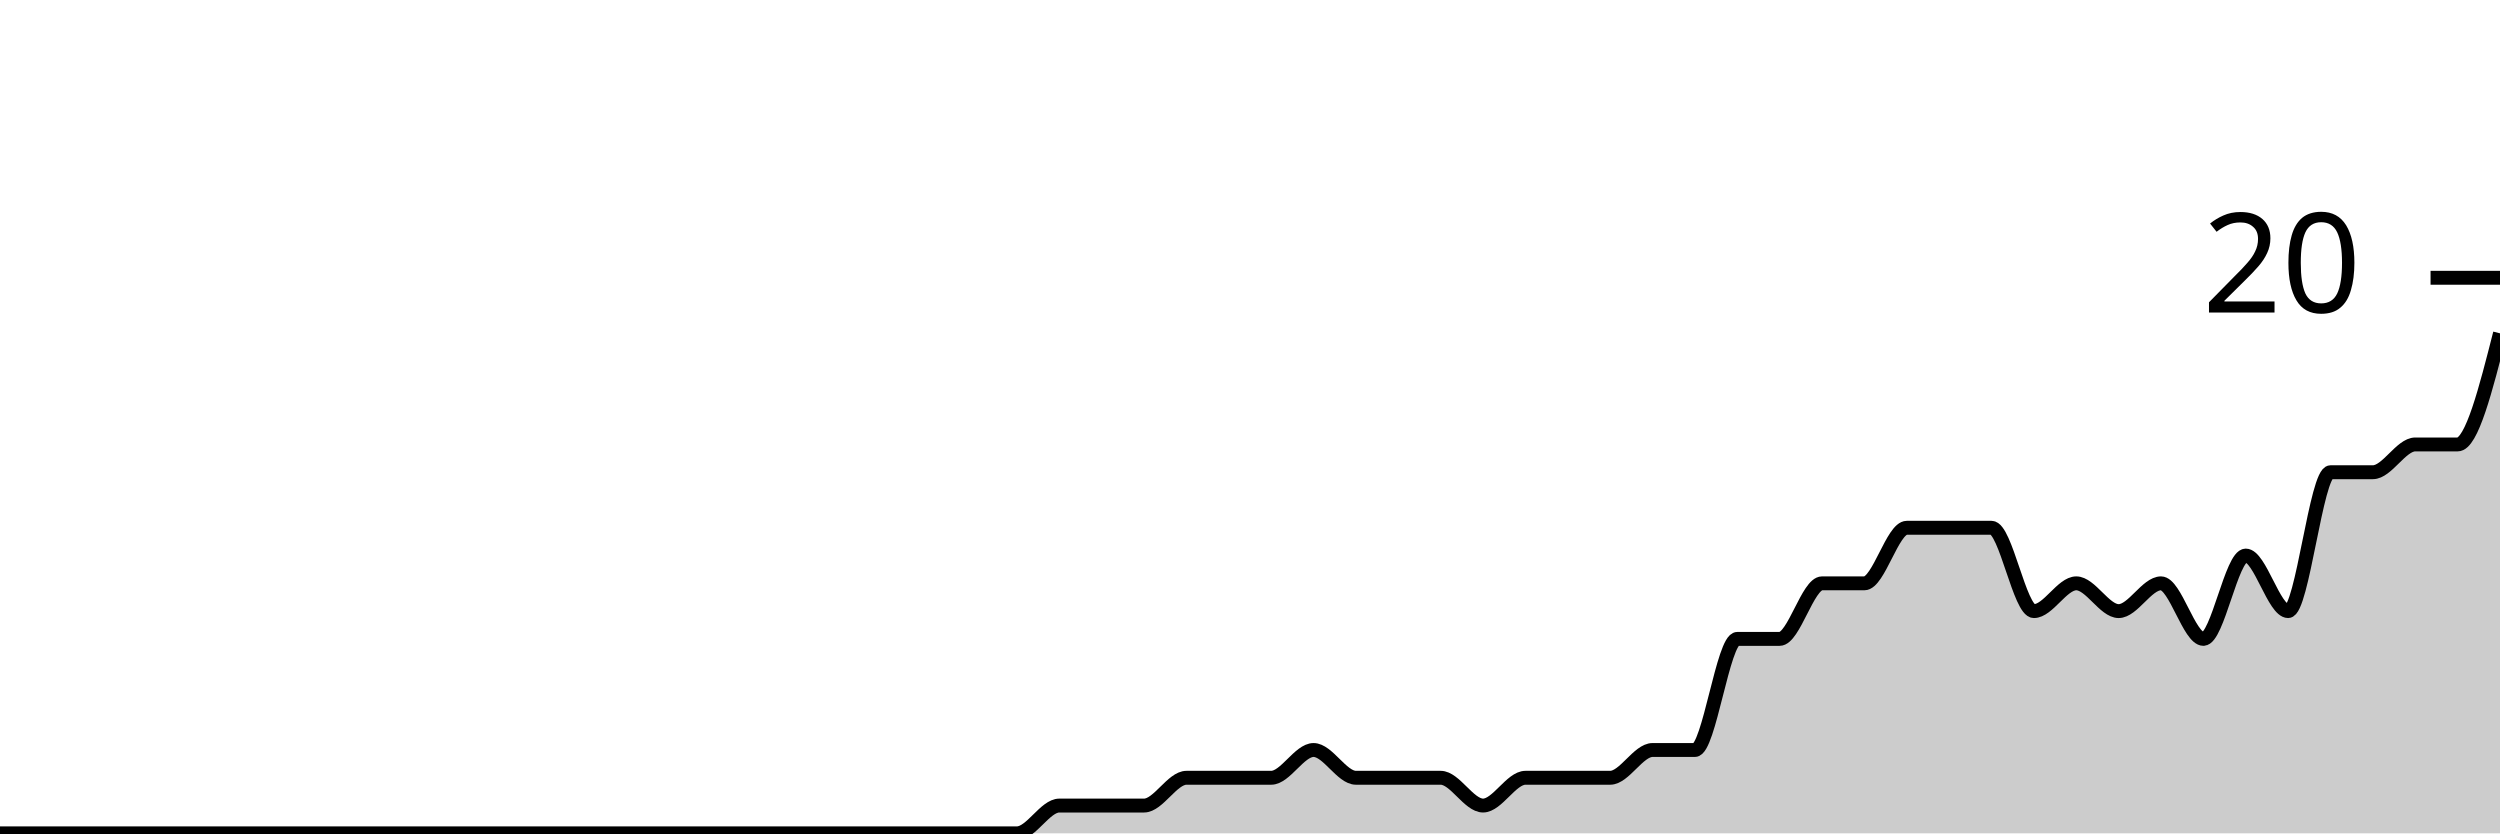
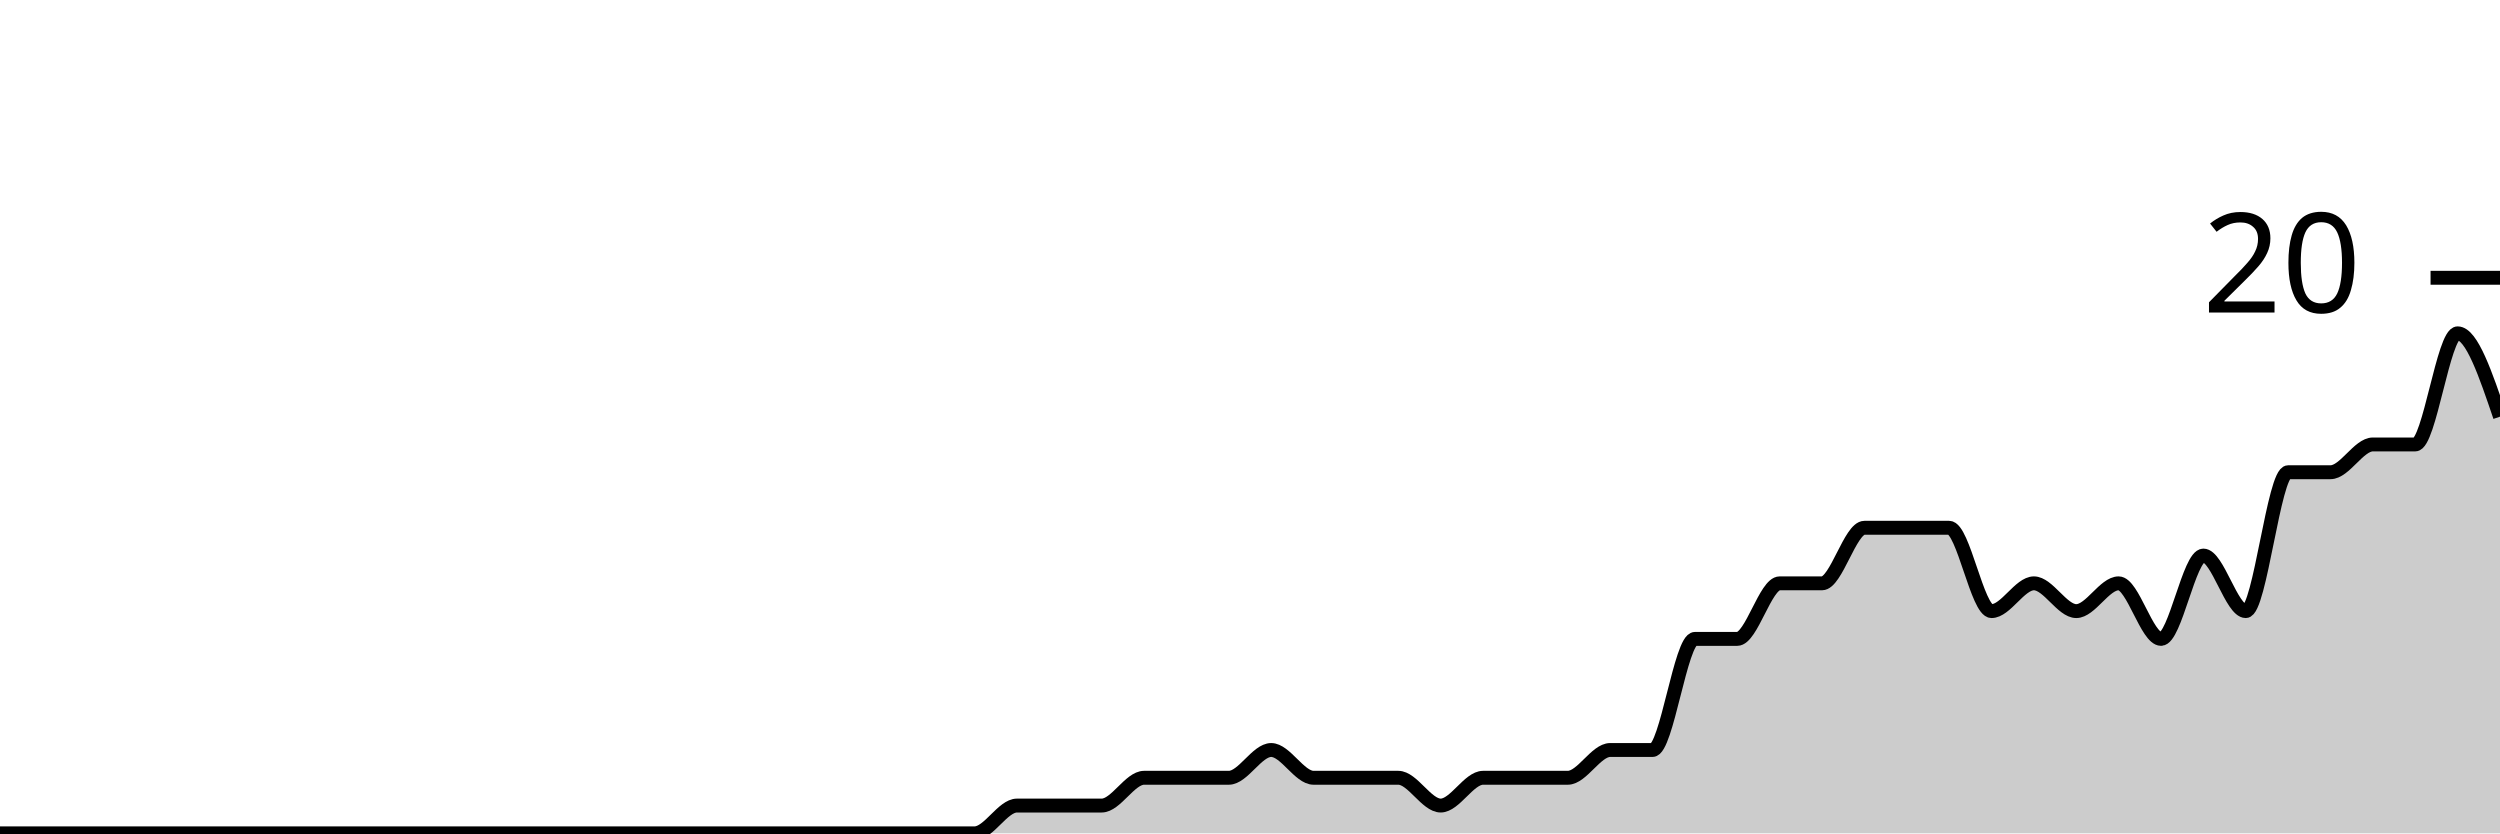
<svg xmlns="http://www.w3.org/2000/svg" viewBox="0 0 180 60">
  <g transform="translate(0,20)">
-     <path class="area" fill="rgba(0, 0, 0, 0.2)" d="M0,40C1.017,40,2.034,40,3.051,40C4.068,40,5.085,40,6.102,40C7.119,40,8.136,40,9.153,40C10.169,40,11.186,40,12.203,40C13.22,40,14.237,40,15.254,40C16.271,40,17.288,40,18.305,40C19.322,40,20.339,40,21.356,40C22.373,40,23.39,40,24.407,40C25.424,40,26.441,40,27.458,40C28.475,40,29.492,40,30.508,40C31.525,40,32.542,40,33.559,40C34.576,40,35.593,40,36.61,40C37.627,40,38.644,40,39.661,40C40.678,40,41.695,40,42.712,40C43.729,40,44.746,40,45.763,40C46.78,40,47.797,40,48.814,40C49.831,40,50.847,40,51.864,40C52.881,40,53.898,40,54.915,40C55.932,40,56.949,40,57.966,40C58.983,40,60,40,61.017,40C62.034,40,63.051,40,64.068,40C65.085,40,66.102,40,67.119,40C68.136,40,69.153,40,70.169,40C71.186,40,72.203,40,73.22,40C74.237,40,75.254,38,76.271,38C77.288,38,78.305,38,79.322,38C80.339,38,81.356,38,82.373,38C83.39,38,84.407,36,85.424,36C86.441,36,87.458,36,88.475,36C89.492,36,90.508,36,91.525,36C92.542,36,93.559,34,94.576,34C95.593,34,96.61,36,97.627,36C98.644,36,99.661,36,100.678,36C101.695,36,102.712,36,103.729,36C104.746,36,105.763,38,106.78,38C107.797,38,108.814,36,109.831,36C110.847,36,111.864,36,112.881,36C113.898,36,114.915,36,115.932,36C116.949,36,117.966,34,118.983,34C120,34,121.017,34,122.034,34C123.051,34,124.068,26,125.085,26C126.102,26,127.119,26,128.136,26C129.153,26,130.169,22,131.186,22C132.203,22,133.22,22,134.237,22C135.254,22,136.271,18,137.288,18C138.305,18,139.322,18,140.339,18C141.356,18,142.373,18,143.39,18C144.407,18,145.424,24,146.441,24C147.458,24,148.475,22,149.492,22C150.508,22,151.525,24,152.542,24C153.559,24,154.576,22,155.593,22C156.61,22,157.627,26,158.644,26C159.661,26,160.678,20,161.695,20C162.712,20,163.729,24,164.746,24C165.763,24,166.78,14,167.797,14C168.814,14,169.831,14,170.847,14C171.864,14,172.881,12,173.898,12C174.915,12,175.932,12,176.949,12C177.966,12,178.983,8,180,4L180,40C178.983,40,177.966,40,176.949,40C175.932,40,174.915,40,173.898,40C172.881,40,171.864,40,170.847,40C169.831,40,168.814,40,167.797,40C166.78,40,165.763,40,164.746,40C163.729,40,162.712,40,161.695,40C160.678,40,159.661,40,158.644,40C157.627,40,156.61,40,155.593,40C154.576,40,153.559,40,152.542,40C151.525,40,150.508,40,149.492,40C148.475,40,147.458,40,146.441,40C145.424,40,144.407,40,143.39,40C142.373,40,141.356,40,140.339,40C139.322,40,138.305,40,137.288,40C136.271,40,135.254,40,134.237,40C133.22,40,132.203,40,131.186,40C130.169,40,129.153,40,128.136,40C127.119,40,126.102,40,125.085,40C124.068,40,123.051,40,122.034,40C121.017,40,120,40,118.983,40C117.966,40,116.949,40,115.932,40C114.915,40,113.898,40,112.881,40C111.864,40,110.847,40,109.831,40C108.814,40,107.797,40,106.78,40C105.763,40,104.746,40,103.729,40C102.712,40,101.695,40,100.678,40C99.661,40,98.644,40,97.627,40C96.61,40,95.593,40,94.576,40C93.559,40,92.542,40,91.525,40C90.508,40,89.492,40,88.475,40C87.458,40,86.441,40,85.424,40C84.407,40,83.39,40,82.373,40C81.356,40,80.339,40,79.322,40C78.305,40,77.288,40,76.271,40C75.254,40,74.237,40,73.22,40C72.203,40,71.186,40,70.169,40C69.153,40,68.136,40,67.119,40C66.102,40,65.085,40,64.068,40C63.051,40,62.034,40,61.017,40C60,40,58.983,40,57.966,40C56.949,40,55.932,40,54.915,40C53.898,40,52.881,40,51.864,40C50.847,40,49.831,40,48.814,40C47.797,40,46.78,40,45.763,40C44.746,40,43.729,40,42.712,40C41.695,40,40.678,40,39.661,40C38.644,40,37.627,40,36.61,40C35.593,40,34.576,40,33.559,40C32.542,40,31.525,40,30.508,40C29.492,40,28.475,40,27.458,40C26.441,40,25.424,40,24.407,40C23.39,40,22.373,40,21.356,40C20.339,40,19.322,40,18.305,40C17.288,40,16.271,40,15.254,40C14.237,40,13.22,40,12.203,40C11.186,40,10.169,40,9.153,40C8.136,40,7.119,40,6.102,40C5.085,40,4.068,40,3.051,40C2.034,40,1.017,40,0,40Z" />
-     <path class="line" stroke="black" fill="none" d="M0,40C1.017,40,2.034,40,3.051,40C4.068,40,5.085,40,6.102,40C7.119,40,8.136,40,9.153,40C10.169,40,11.186,40,12.203,40C13.22,40,14.237,40,15.254,40C16.271,40,17.288,40,18.305,40C19.322,40,20.339,40,21.356,40C22.373,40,23.39,40,24.407,40C25.424,40,26.441,40,27.458,40C28.475,40,29.492,40,30.508,40C31.525,40,32.542,40,33.559,40C34.576,40,35.593,40,36.61,40C37.627,40,38.644,40,39.661,40C40.678,40,41.695,40,42.712,40C43.729,40,44.746,40,45.763,40C46.78,40,47.797,40,48.814,40C49.831,40,50.847,40,51.864,40C52.881,40,53.898,40,54.915,40C55.932,40,56.949,40,57.966,40C58.983,40,60,40,61.017,40C62.034,40,63.051,40,64.068,40C65.085,40,66.102,40,67.119,40C68.136,40,69.153,40,70.169,40C71.186,40,72.203,40,73.22,40C74.237,40,75.254,38,76.271,38C77.288,38,78.305,38,79.322,38C80.339,38,81.356,38,82.373,38C83.39,38,84.407,36,85.424,36C86.441,36,87.458,36,88.475,36C89.492,36,90.508,36,91.525,36C92.542,36,93.559,34,94.576,34C95.593,34,96.61,36,97.627,36C98.644,36,99.661,36,100.678,36C101.695,36,102.712,36,103.729,36C104.746,36,105.763,38,106.78,38C107.797,38,108.814,36,109.831,36C110.847,36,111.864,36,112.881,36C113.898,36,114.915,36,115.932,36C116.949,36,117.966,34,118.983,34C120,34,121.017,34,122.034,34C123.051,34,124.068,26,125.085,26C126.102,26,127.119,26,128.136,26C129.153,26,130.169,22,131.186,22C132.203,22,133.22,22,134.237,22C135.254,22,136.271,18,137.288,18C138.305,18,139.322,18,140.339,18C141.356,18,142.373,18,143.39,18C144.407,18,145.424,24,146.441,24C147.458,24,148.475,22,149.492,22C150.508,22,151.525,24,152.542,24C153.559,24,154.576,22,155.593,22C156.61,22,157.627,26,158.644,26C159.661,26,160.678,20,161.695,20C162.712,20,163.729,24,164.746,24C165.763,24,166.78,14,167.797,14C168.814,14,169.831,14,170.847,14C171.864,14,172.881,12,173.898,12C174.915,12,175.932,12,176.949,12C177.966,12,178.983,8,180,4" />
+     <path class="area" fill="rgba(0, 0, 0, 0.2)" d="M0,40C1.017,40,2.034,40,3.051,40C4.068,40,5.085,40,6.102,40C7.119,40,8.136,40,9.153,40C10.169,40,11.186,40,12.203,40C13.22,40,14.237,40,15.254,40C16.271,40,17.288,40,18.305,40C19.322,40,20.339,40,21.356,40C22.373,40,23.39,40,24.407,40C25.424,40,26.441,40,27.458,40C28.475,40,29.492,40,30.508,40C31.525,40,32.542,40,33.559,40C34.576,40,35.593,40,36.61,40C37.627,40,38.644,40,39.661,40C40.678,40,41.695,40,42.712,40C43.729,40,44.746,40,45.763,40C46.78,40,47.797,40,48.814,40C49.831,40,50.847,40,51.864,40C52.881,40,53.898,40,54.915,40C55.932,40,56.949,40,57.966,40C58.983,40,60,40,61.017,40C62.034,40,63.051,40,64.068,40C65.085,40,66.102,40,67.119,40C68.136,40,69.153,40,70.169,40C71.186,40,72.203,38,73.22,38C74.237,38,75.254,38,76.271,38C77.288,38,78.305,38,79.322,38C80.339,38,81.356,36,82.373,36C83.39,36,84.407,36,85.424,36C86.441,36,87.458,36,88.475,36C89.492,36,90.508,34,91.525,34C92.542,34,93.559,36,94.576,36C95.593,36,96.61,36,97.627,36C98.644,36,99.661,36,100.678,36C101.695,36,102.712,38,103.729,38C104.746,38,105.763,36,106.78,36C107.797,36,108.814,36,109.831,36C110.847,36,111.864,36,112.881,36C113.898,36,114.915,34,115.932,34C116.949,34,117.966,34,118.983,34C120,34,121.017,26,122.034,26C123.051,26,124.068,26,125.085,26C126.102,26,127.119,22,128.136,22C129.153,22,130.169,22,131.186,22C132.203,22,133.22,18,134.237,18C135.254,18,136.271,18,137.288,18C138.305,18,139.322,18,140.339,18C141.356,18,142.373,24,143.39,24C144.407,24,145.424,22,146.441,22C147.458,22,148.475,24,149.492,24C150.508,24,151.525,22,152.542,22C153.559,22,154.576,26,155.593,26C156.61,26,157.627,20,158.644,20C159.661,20,160.678,24,161.695,24C162.712,24,163.729,14,164.746,14C165.763,14,166.78,14,167.797,14C168.814,14,169.831,12,170.847,12C171.864,12,172.881,12,173.898,12C174.915,12,175.932,4,176.949,4C177.966,4,178.983,7,180,10L180,40C178.983,40,177.966,40,176.949,40C175.932,40,174.915,40,173.898,40C172.881,40,171.864,40,170.847,40C169.831,40,168.814,40,167.797,40C166.78,40,165.763,40,164.746,40C163.729,40,162.712,40,161.695,40C160.678,40,159.661,40,158.644,40C157.627,40,156.61,40,155.593,40C154.576,40,153.559,40,152.542,40C151.525,40,150.508,40,149.492,40C148.475,40,147.458,40,146.441,40C145.424,40,144.407,40,143.39,40C142.373,40,141.356,40,140.339,40C139.322,40,138.305,40,137.288,40C136.271,40,135.254,40,134.237,40C133.22,40,132.203,40,131.186,40C130.169,40,129.153,40,128.136,40C127.119,40,126.102,40,125.085,40C124.068,40,123.051,40,122.034,40C121.017,40,120,40,118.983,40C117.966,40,116.949,40,115.932,40C114.915,40,113.898,40,112.881,40C111.864,40,110.847,40,109.831,40C108.814,40,107.797,40,106.78,40C105.763,40,104.746,40,103.729,40C102.712,40,101.695,40,100.678,40C99.661,40,98.644,40,97.627,40C96.61,40,95.593,40,94.576,40C93.559,40,92.542,40,91.525,40C90.508,40,89.492,40,88.475,40C87.458,40,86.441,40,85.424,40C84.407,40,83.39,40,82.373,40C81.356,40,80.339,40,79.322,40C78.305,40,77.288,40,76.271,40C75.254,40,74.237,40,73.22,40C72.203,40,71.186,40,70.169,40C69.153,40,68.136,40,67.119,40C66.102,40,65.085,40,64.068,40C63.051,40,62.034,40,61.017,40C60,40,58.983,40,57.966,40C56.949,40,55.932,40,54.915,40C53.898,40,52.881,40,51.864,40C50.847,40,49.831,40,48.814,40C47.797,40,46.78,40,45.763,40C44.746,40,43.729,40,42.712,40C41.695,40,40.678,40,39.661,40C38.644,40,37.627,40,36.61,40C35.593,40,34.576,40,33.559,40C32.542,40,31.525,40,30.508,40C29.492,40,28.475,40,27.458,40C26.441,40,25.424,40,24.407,40C23.39,40,22.373,40,21.356,40C20.339,40,19.322,40,18.305,40C17.288,40,16.271,40,15.254,40C14.237,40,13.22,40,12.203,40C11.186,40,10.169,40,9.153,40C8.136,40,7.119,40,6.102,40C5.085,40,4.068,40,3.051,40C2.034,40,1.017,40,0,40Z" />
+     <path class="line" stroke="black" fill="none" d="M0,40C1.017,40,2.034,40,3.051,40C4.068,40,5.085,40,6.102,40C7.119,40,8.136,40,9.153,40C10.169,40,11.186,40,12.203,40C13.22,40,14.237,40,15.254,40C16.271,40,17.288,40,18.305,40C19.322,40,20.339,40,21.356,40C22.373,40,23.39,40,24.407,40C25.424,40,26.441,40,27.458,40C28.475,40,29.492,40,30.508,40C31.525,40,32.542,40,33.559,40C34.576,40,35.593,40,36.61,40C37.627,40,38.644,40,39.661,40C40.678,40,41.695,40,42.712,40C43.729,40,44.746,40,45.763,40C46.78,40,47.797,40,48.814,40C49.831,40,50.847,40,51.864,40C52.881,40,53.898,40,54.915,40C55.932,40,56.949,40,57.966,40C58.983,40,60,40,61.017,40C62.034,40,63.051,40,64.068,40C65.085,40,66.102,40,67.119,40C68.136,40,69.153,40,70.169,40C71.186,40,72.203,38,73.22,38C74.237,38,75.254,38,76.271,38C77.288,38,78.305,38,79.322,38C80.339,38,81.356,36,82.373,36C83.39,36,84.407,36,85.424,36C86.441,36,87.458,36,88.475,36C89.492,36,90.508,34,91.525,34C92.542,34,93.559,36,94.576,36C95.593,36,96.61,36,97.627,36C98.644,36,99.661,36,100.678,36C101.695,36,102.712,38,103.729,38C104.746,38,105.763,36,106.78,36C107.797,36,108.814,36,109.831,36C110.847,36,111.864,36,112.881,36C113.898,36,114.915,34,115.932,34C116.949,34,117.966,34,118.983,34C120,34,121.017,26,122.034,26C123.051,26,124.068,26,125.085,26C126.102,26,127.119,22,128.136,22C129.153,22,130.169,22,131.186,22C132.203,22,133.22,18,134.237,18C135.254,18,136.271,18,137.288,18C138.305,18,139.322,18,140.339,18C141.356,18,142.373,24,143.39,24C144.407,24,145.424,22,146.441,22C147.458,22,148.475,24,149.492,24C150.508,24,151.525,22,152.542,22C153.559,22,154.576,26,155.593,26C156.61,26,157.627,20,158.644,20C159.661,20,160.678,24,161.695,24C162.712,24,163.729,14,164.746,14C165.763,14,166.78,14,167.797,14C168.814,14,169.831,12,170.847,12C171.864,12,172.881,12,173.898,12C174.915,12,175.932,4,176.949,4C177.966,4,178.983,7,180,10" />
    <path class="axis-ceiling" stroke-width="1" stroke="black" fill="none" d="M175,0L180,0" />
    <text class="axis-ceiling-label" font-family="sans-serif" text-anchor="end" font-size="10px" x="170" y="2.5">20</text>
  </g>
</svg>
